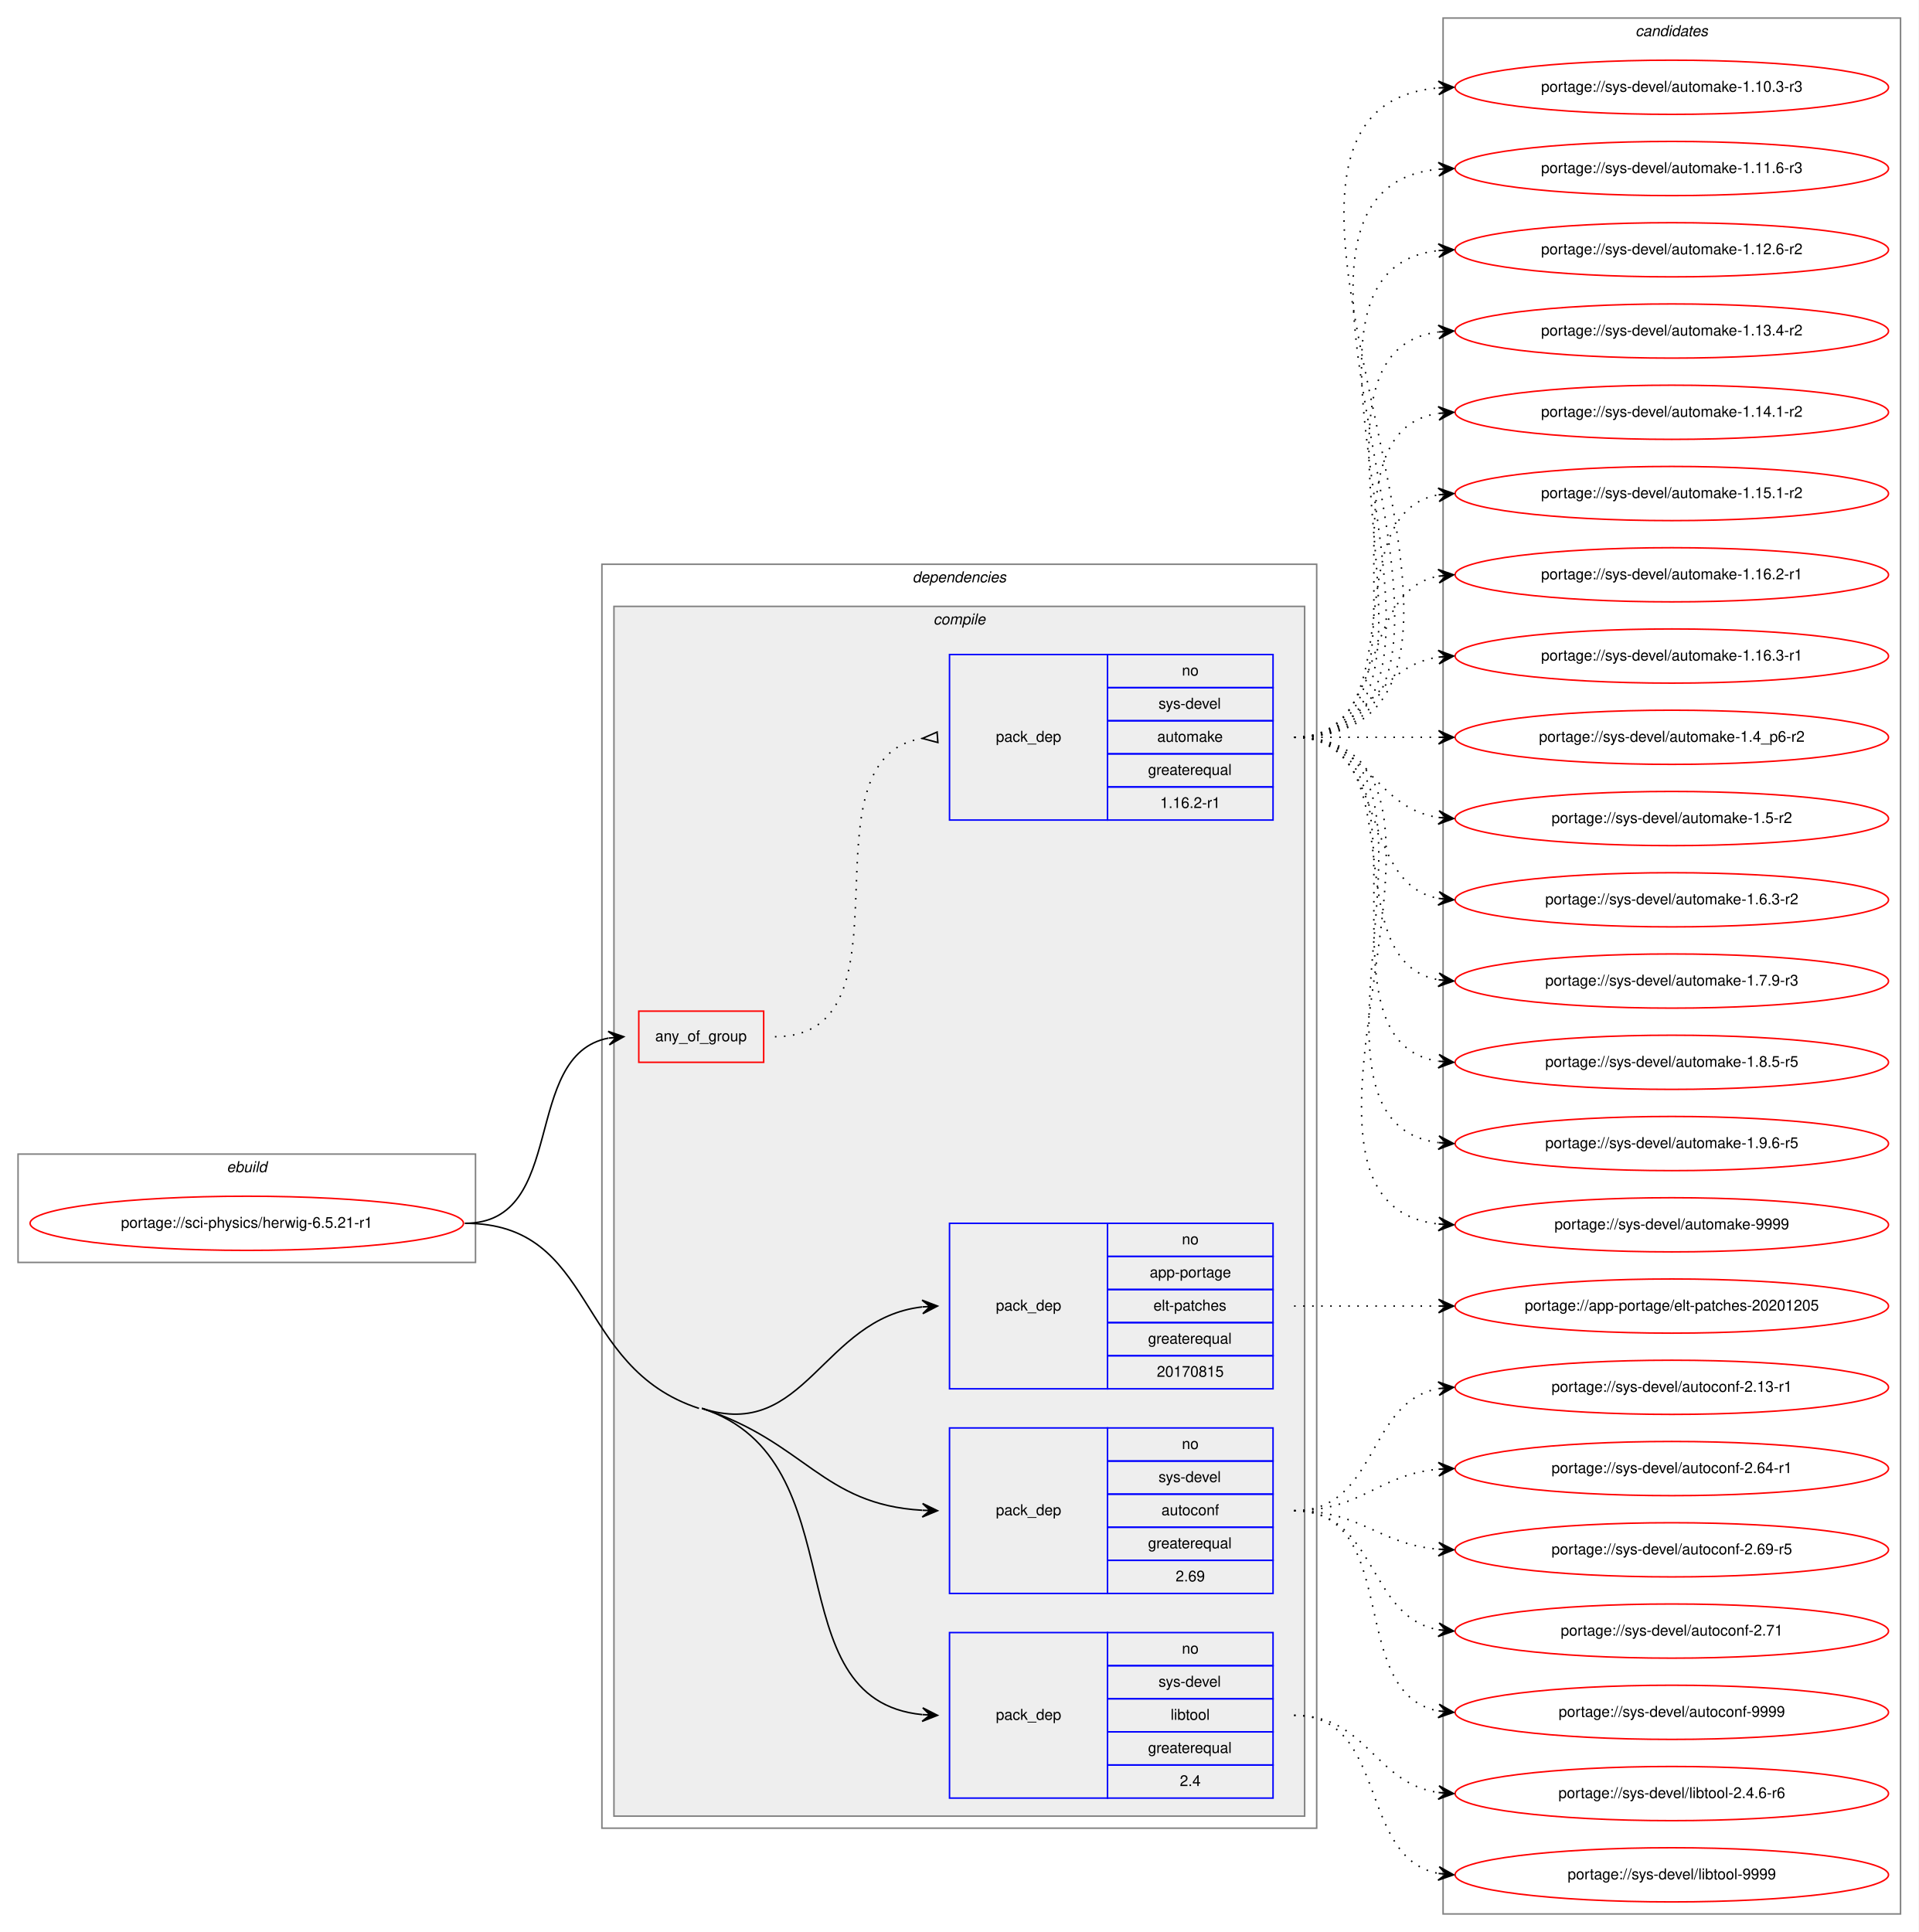
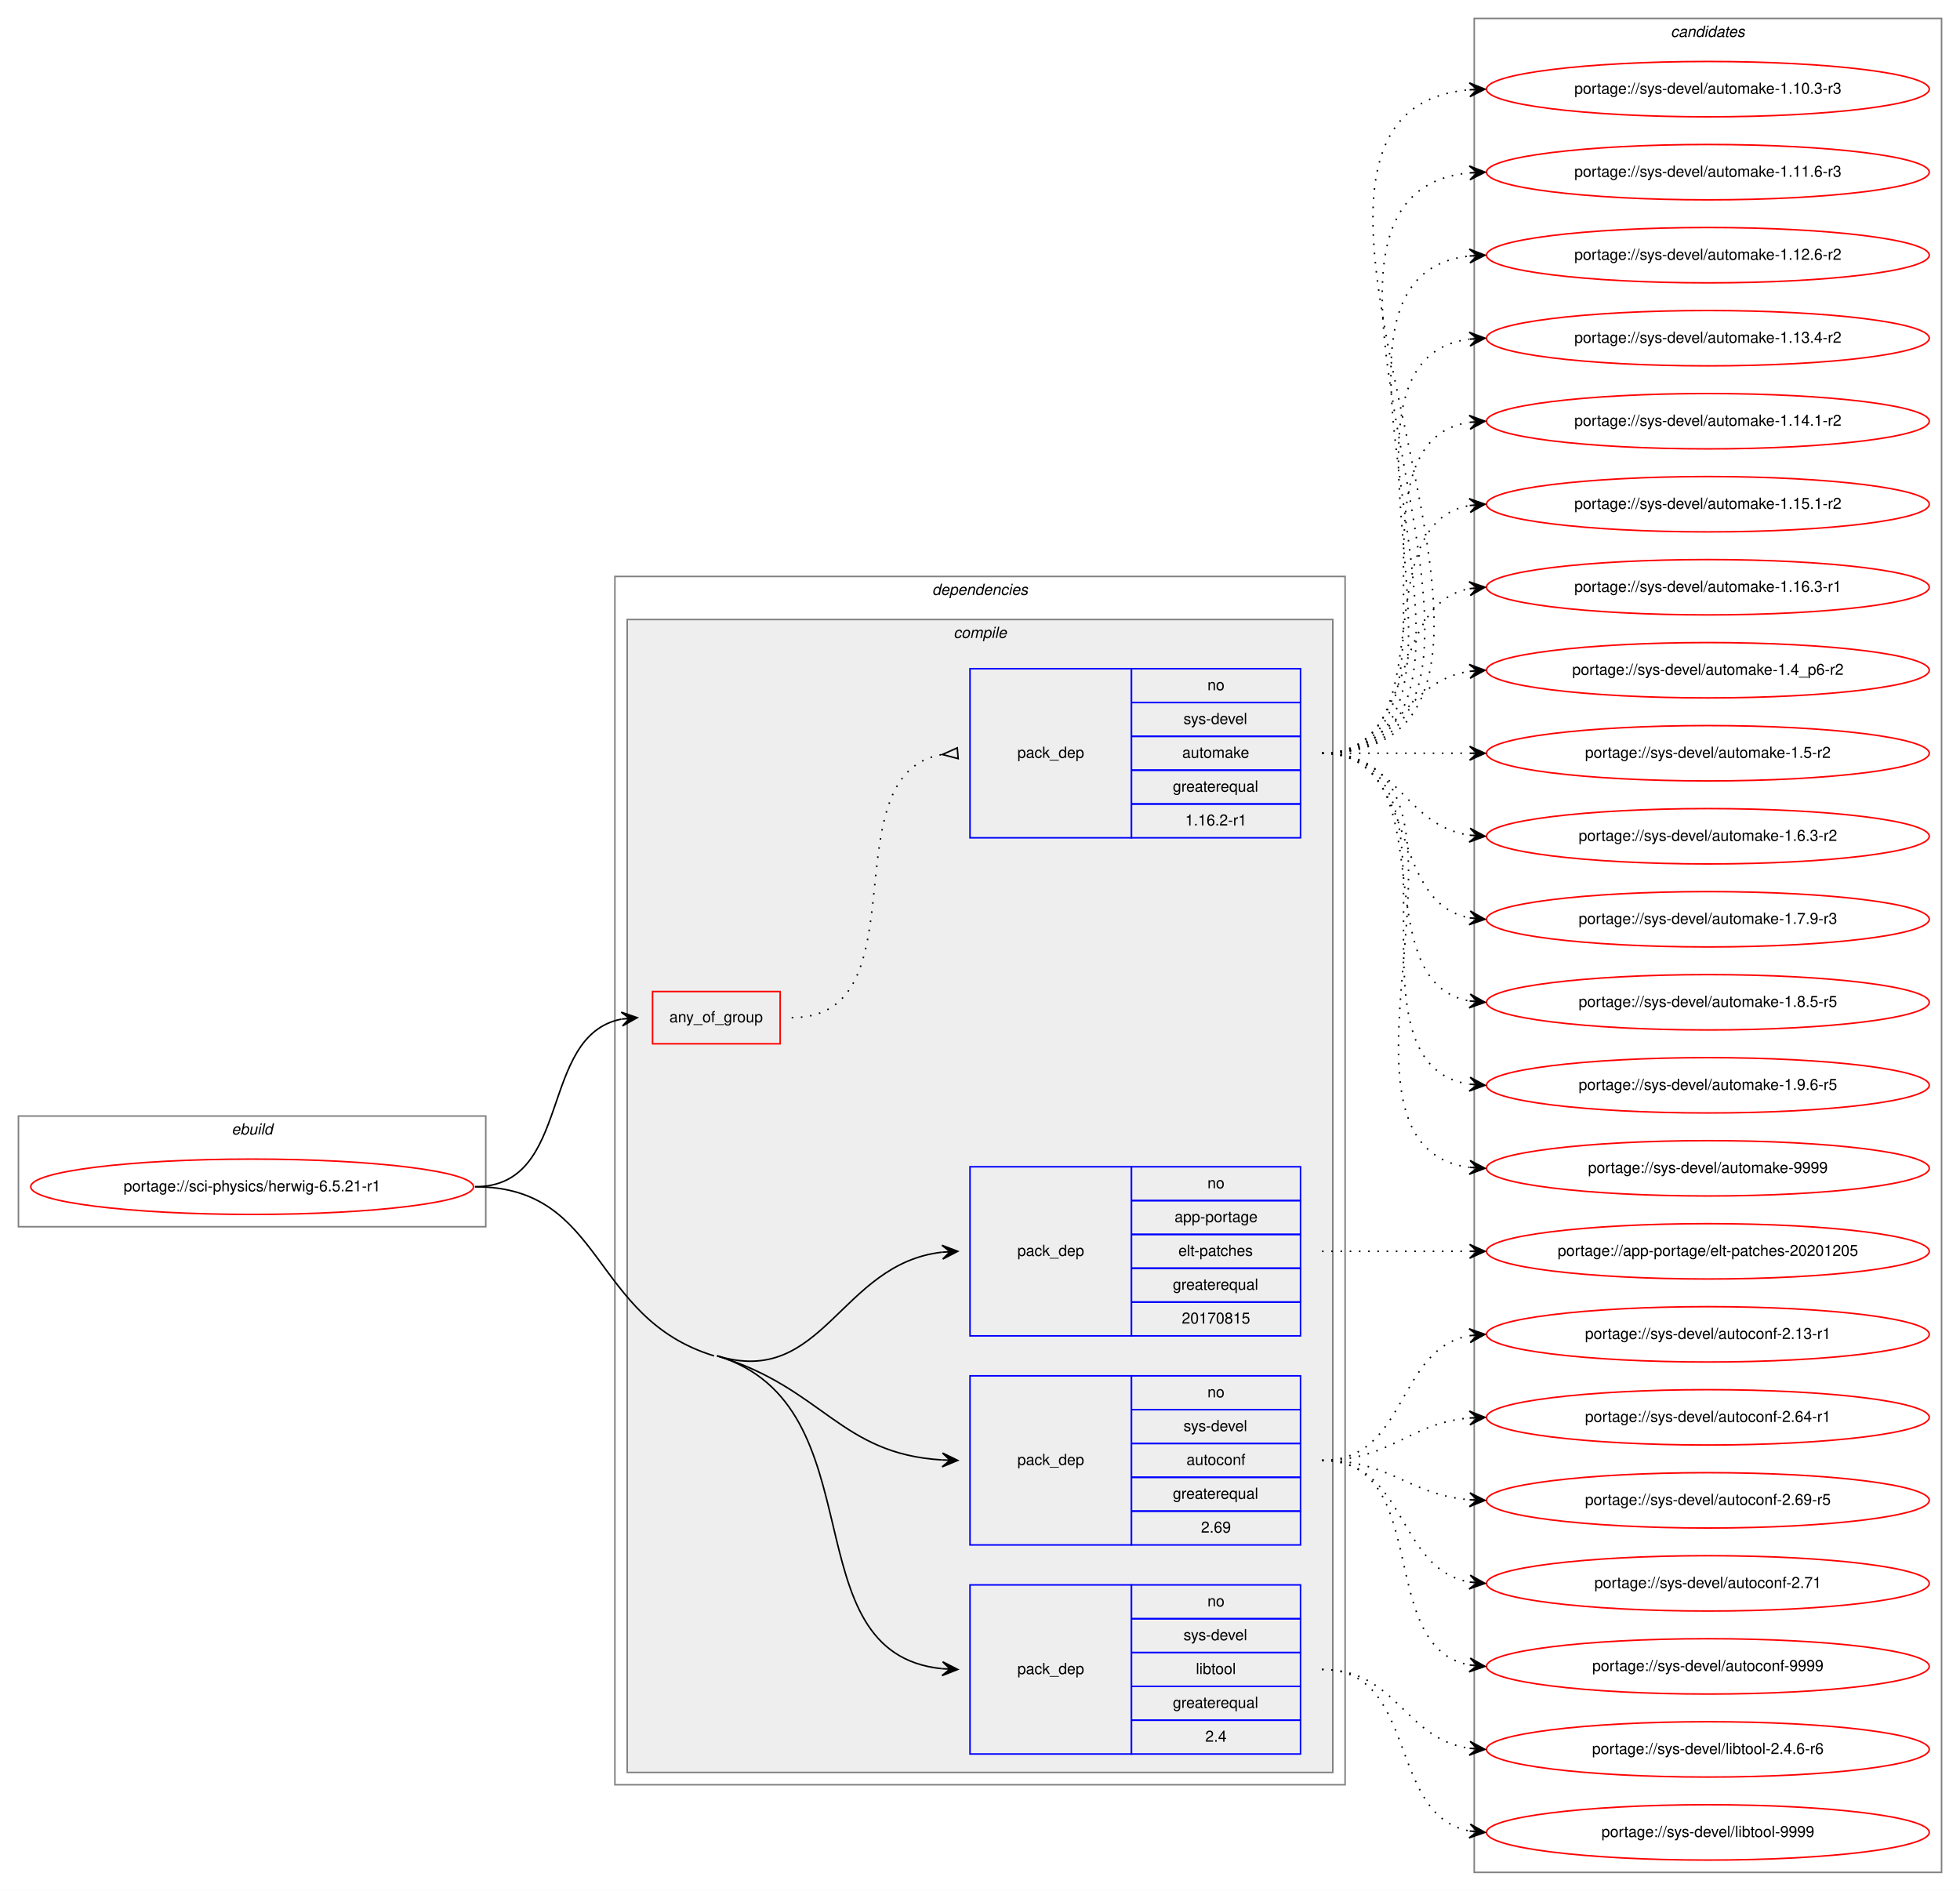
- <svg xmlns="http://www.w3.org/2000/svg" xmlns:xlink="http://www.w3.org/1999/xlink" width="1275pt" height="1284pt" viewBox="0.00 0.00 1275.00 1284.00">
-   <g id="graph0" class="graph" transform="scale(1 1) rotate(0) translate(4 1280)">
-     <polygon fill="white" stroke="transparent" points="-4,4 -4,-1280 1271,-1280 1271,4 -4,4" />
+ <svg xmlns="http://www.w3.org/2000/svg" xmlns:xlink="http://www.w3.org/1999/xlink" width="1275pt" height="1230pt" viewBox="0.00 0.00 1275.00 1230.00">
+   <g id="graph0" class="graph" transform="scale(1 1) rotate(0) translate(4 1226)">
+     <polygon fill="white" stroke="transparent" points="-4,4 -4,-1226 1271,-1226 1271,4 -4,4" />
    <g id="clust1" class="cluster">
-       <polygon fill="none" stroke="gray" points="8,-441 8,-513 312,-513 312,-441 8,-441" />
-       <text text-anchor="start" x="146.66" y="-501" font-family="Helvetica,sans-Serif" font-style="italic" font-size="10.00">ebuild</text>
+       <polygon fill="none" stroke="gray" points="8,-428 8,-500 312,-500 312,-428 8,-428" />
+       <text text-anchor="start" x="146.66" y="-488" font-family="Helvetica,sans-Serif" font-style="italic" font-size="10.00">ebuild</text>
    </g>
    <g id="clust2" class="cluster">
-       <polygon fill="none" stroke="gray" points="396,-65 396,-905 871,-905 871,-65 396,-65" />
-       <text text-anchor="start" x="602.38" y="-893" font-family="Helvetica,sans-Serif" font-style="italic" font-size="10.00">dependencies</text>
+       <polygon fill="none" stroke="gray" points="396,-65 396,-851 871,-851 871,-65 396,-65" />
+       <text text-anchor="start" x="602.38" y="-839" font-family="Helvetica,sans-Serif" font-style="italic" font-size="10.00">dependencies</text>
    </g>
    <g id="clust3" class="cluster">
-       <polygon fill="#eeeeee" stroke="gray" points="404,-73 404,-877 863,-877 863,-73 404,-73" />
-       <text text-anchor="start" x="616.28" y="-865" font-family="Helvetica,sans-Serif" font-style="italic" font-size="10.00">compile</text>
+       <polygon fill="#eeeeee" stroke="gray" points="404,-73 404,-823 863,-823 863,-73 404,-73" />
+       <text text-anchor="start" x="616.28" y="-811" font-family="Helvetica,sans-Serif" font-style="italic" font-size="10.00">compile</text>
    </g>
    <g id="clust11" class="cluster">
-       <polygon fill="none" stroke="gray" points="955,-8 955,-1268 1259,-1268 1259,-8 955,-8" />
-       <text text-anchor="start" x="1082.82" y="-1256" font-family="Helvetica,sans-Serif" font-style="italic" font-size="10.00">candidates</text>
+       <polygon fill="none" stroke="gray" points="955,-8 955,-1214 1259,-1214 1259,-8 955,-8" />
+       <text text-anchor="start" x="1082.82" y="-1202" font-family="Helvetica,sans-Serif" font-style="italic" font-size="10.00">candidates</text>
    </g>
    <g id="node1" class="node">
      <g id="a_node1">
        <a xlink:href="../sci-physics/herwig-6.5.21-r1.svg" xlink:title="portage://sci-physics/herwig-6.5.21-r1">
-           <ellipse fill="none" stroke="red" cx="160" cy="-467" rx="144" ry="18" />
-           <text text-anchor="middle" x="160" y="-464" font-family="Helvetica,sans-Serif" font-size="10.00">portage://sci-physics/herwig-6.5.21-r1</text>
+           <ellipse fill="none" stroke="red" cx="160" cy="-454" rx="144" ry="18" />
+           <text text-anchor="middle" x="160" y="-451" font-family="Helvetica,sans-Serif" font-size="10.00">portage://sci-physics/herwig-6.5.21-r1</text>
        </a>
      </g>
    </g>
    <g id="node2" class="node">
-       <polygon fill="none" stroke="red" points="420.5,-574 420.5,-608 503.5,-608 503.5,-574 420.5,-574" />
-       <text text-anchor="start" x="431.43" y="-588" font-family="Helvetica,sans-Serif" font-size="10.00">any_of_group</text>
+       <polygon fill="none" stroke="red" points="420.5,-547 420.5,-581 503.5,-581 503.5,-547 420.5,-547" />
+       <text text-anchor="start" x="431.43" y="-561" font-family="Helvetica,sans-Serif" font-size="10.00">any_of_group</text>
    </g>
    <g id="edge2" class="edge">
-       <path fill="none" stroke="black" d="M305,-467C373.68,-467 341.84,-578.73 400.31,-590.07" />
-       <polygon fill="black" stroke="black" points="410.5,-591 400.13,-594.58 405.52,-590.55 400.54,-590.09 400.54,-590.09 400.54,-590.09 405.52,-590.55 400.95,-585.61 410.5,-591 410.5,-591" />
+       <path fill="none" stroke="black" d="M305,-454C369.04,-454 345.75,-552.3 400.23,-563.05" />
+       <polygon fill="black" stroke="black" points="410.5,-564 400.13,-567.56 405.52,-563.54 400.54,-563.08 400.54,-563.08 400.54,-563.08 405.52,-563.54 400.96,-558.6 410.5,-564 410.5,-564" />
    </g>
    <g id="node4" class="node">
      <polygon fill="none" stroke="blue" points="627,-357 627,-467 732,-467 732,-357 627,-357" />
      <text text-anchor="start" x="657.82" y="-409" font-family="Helvetica,sans-Serif" font-size="10.00">pack_dep</text>
      <polygon fill="none" stroke="blue" points="732,-445 732,-467 842,-467 842,-445 732,-445" />
      <text text-anchor="start" x="781.44" y="-453" font-family="Helvetica,sans-Serif" font-size="10.00">no</text>
      <polygon fill="none" stroke="blue" points="732,-423 732,-445 842,-445 842,-423 732,-423" />
      <text text-anchor="start" x="760.05" y="-431" font-family="Helvetica,sans-Serif" font-size="10.00">app-portage</text>
      <polygon fill="none" stroke="blue" points="732,-401 732,-423 842,-423 842,-401 732,-401" />
      <text text-anchor="start" x="762.55" y="-409" font-family="Helvetica,sans-Serif" font-size="10.00">elt-patches</text>
      <polygon fill="none" stroke="blue" points="732,-379 732,-401 842,-401 842,-379 732,-379" />
      <text text-anchor="start" x="758.94" y="-387" font-family="Helvetica,sans-Serif" font-size="10.00">greaterequal</text>
      <polygon fill="none" stroke="blue" points="732,-357 732,-379 842,-379 842,-357 732,-357" />
      <text text-anchor="start" x="764.76" y="-365" font-family="Helvetica,sans-Serif" font-size="10.00">20170815</text>
    </g>
    <g id="edge3" class="edge">
-       <path fill="none" stroke="black" d="M462.5,-344C531.23,-321.63 542.22,-403.68 608.77,-411.42" />
-       <polygon fill="black" stroke="black" points="619,-412 608.76,-415.93 614.01,-411.72 609.02,-411.43 609.02,-411.43 609.02,-411.43 614.01,-411.72 609.27,-406.94 619,-412 619,-412" />
+       <path fill="none" stroke="black" d="M462.5,-344C531.64,-322.92 542.26,-403.8 608.77,-411.43" />
+       <polygon fill="black" stroke="black" points="619,-412 608.76,-415.93 614.01,-411.72 609.02,-411.44 609.02,-411.44 609.02,-411.44 614.01,-411.72 609.27,-406.95 619,-412 619,-412" />
    </g>
    <g id="node5" class="node">
      <polygon fill="none" stroke="blue" points="627,-221 627,-331 732,-331 732,-221 627,-221" />
      <text text-anchor="start" x="657.82" y="-273" font-family="Helvetica,sans-Serif" font-size="10.00">pack_dep</text>
      <polygon fill="none" stroke="blue" points="732,-309 732,-331 842,-331 842,-309 732,-309" />
      <text text-anchor="start" x="781.44" y="-317" font-family="Helvetica,sans-Serif" font-size="10.00">no</text>
      <polygon fill="none" stroke="blue" points="732,-287 732,-309 842,-309 842,-287 732,-287" />
      <text text-anchor="start" x="765.89" y="-295" font-family="Helvetica,sans-Serif" font-size="10.00">sys-devel</text>
      <polygon fill="none" stroke="blue" points="732,-265 732,-287 842,-287 842,-265 732,-265" />
      <text text-anchor="start" x="767.82" y="-273" font-family="Helvetica,sans-Serif" font-size="10.00">autoconf</text>
      <polygon fill="none" stroke="blue" points="732,-243 732,-265 842,-265 842,-243 732,-243" />
      <text text-anchor="start" x="758.94" y="-251" font-family="Helvetica,sans-Serif" font-size="10.00">greaterequal</text>
      <polygon fill="none" stroke="blue" points="732,-221 732,-243 842,-243 842,-221 732,-221" />
      <text text-anchor="start" x="777.27" y="-229" font-family="Helvetica,sans-Serif" font-size="10.00">2.69</text>
    </g>
    <g id="edge4" class="edge">
-       <path fill="none" stroke="black" d="M462.5,-344C531.23,-321.63 542.22,-280.13 608.77,-276.29" />
-       <polygon fill="black" stroke="black" points="619,-276 609.13,-280.78 614,-276.14 609,-276.28 609,-276.28 609,-276.28 614,-276.14 608.88,-271.78 619,-276 619,-276" />
+       <path fill="none" stroke="black" d="M462.5,-344C531.64,-322.92 542.26,-280.25 608.77,-276.3" />
+       <polygon fill="black" stroke="black" points="619,-276 609.13,-280.79 614,-276.14 609,-276.29 609,-276.29 609,-276.29 614,-276.14 608.87,-271.79 619,-276 619,-276" />
    </g>
    <g id="node6" class="node">
      <polygon fill="none" stroke="blue" points="627,-85 627,-195 732,-195 732,-85 627,-85" />
      <text text-anchor="start" x="657.82" y="-137" font-family="Helvetica,sans-Serif" font-size="10.00">pack_dep</text>
      <polygon fill="none" stroke="blue" points="732,-173 732,-195 842,-195 842,-173 732,-173" />
      <text text-anchor="start" x="781.44" y="-181" font-family="Helvetica,sans-Serif" font-size="10.00">no</text>
      <polygon fill="none" stroke="blue" points="732,-151 732,-173 842,-173 842,-151 732,-151" />
      <text text-anchor="start" x="765.89" y="-159" font-family="Helvetica,sans-Serif" font-size="10.00">sys-devel</text>
      <polygon fill="none" stroke="blue" points="732,-129 732,-151 842,-151 842,-129 732,-129" />
      <text text-anchor="start" x="773.94" y="-137" font-family="Helvetica,sans-Serif" font-size="10.00">libtool</text>
      <polygon fill="none" stroke="blue" points="732,-107 732,-129 842,-129 842,-107 732,-107" />
      <text text-anchor="start" x="758.94" y="-115" font-family="Helvetica,sans-Serif" font-size="10.00">greaterequal</text>
      <polygon fill="none" stroke="blue" points="732,-85 732,-107 842,-107 842,-85 732,-85" />
      <text text-anchor="start" x="780.05" y="-93" font-family="Helvetica,sans-Serif" font-size="10.00">2.4</text>
    </g>
    <g id="edge5" class="edge">
-       <path fill="none" stroke="black" d="M462.5,-344C567.77,-309.74 508.71,-150.41 608.81,-140.48" />
-       <polygon fill="black" stroke="black" points="619,-140 609.23,-144.97 614.01,-140.24 609.01,-140.48 609.01,-140.48 609.01,-140.48 614.01,-140.24 608.8,-135.98 619,-140 619,-140" />
-       <path fill="none" stroke="black" d="M305,-467C393.12,-467 376.71,-371.27 460.5,-344" />
+       <path fill="none" stroke="black" d="M462.5,-344C568.39,-311.72 508.75,-150.53 608.81,-140.49" />
+       <polygon fill="black" stroke="black" points="619,-140 609.23,-144.98 614.01,-140.24 609.01,-140.48 609.01,-140.48 609.01,-140.48 614.01,-140.24 608.8,-135.99 619,-140 619,-140" />
+       <path fill="none" stroke="black" d="M305,-454C389.66,-454 379.52,-368.69 460.5,-344" />
    </g>
    <g id="node3" class="node">
-       <polygon fill="none" stroke="blue" points="627,-735 627,-845 732,-845 732,-735 627,-735" />
-       <text text-anchor="start" x="657.82" y="-787" font-family="Helvetica,sans-Serif" font-size="10.00">pack_dep</text>
-       <polygon fill="none" stroke="blue" points="732,-823 732,-845 842,-845 842,-823 732,-823" />
-       <text text-anchor="start" x="781.44" y="-831" font-family="Helvetica,sans-Serif" font-size="10.00">no</text>
-       <polygon fill="none" stroke="blue" points="732,-801 732,-823 842,-823 842,-801 732,-801" />
-       <text text-anchor="start" x="765.89" y="-809" font-family="Helvetica,sans-Serif" font-size="10.00">sys-devel</text>
-       <polygon fill="none" stroke="blue" points="732,-779 732,-801 842,-801 842,-779 732,-779" />
-       <text text-anchor="start" x="765.05" y="-787" font-family="Helvetica,sans-Serif" font-size="10.00">automake</text>
-       <polygon fill="none" stroke="blue" points="732,-757 732,-779 842,-779 842,-757 732,-757" />
-       <text text-anchor="start" x="758.94" y="-765" font-family="Helvetica,sans-Serif" font-size="10.00">greaterequal</text>
-       <polygon fill="none" stroke="blue" points="732,-735 732,-757 842,-757 842,-735 732,-735" />
-       <text text-anchor="start" x="766.99" y="-743" font-family="Helvetica,sans-Serif" font-size="10.00">1.16.2-r1</text>
+       <polygon fill="none" stroke="blue" points="627,-681 627,-791 732,-791 732,-681 627,-681" />
+       <text text-anchor="start" x="657.82" y="-733" font-family="Helvetica,sans-Serif" font-size="10.00">pack_dep</text>
+       <polygon fill="none" stroke="blue" points="732,-769 732,-791 842,-791 842,-769 732,-769" />
+       <text text-anchor="start" x="781.44" y="-777" font-family="Helvetica,sans-Serif" font-size="10.00">no</text>
+       <polygon fill="none" stroke="blue" points="732,-747 732,-769 842,-769 842,-747 732,-747" />
+       <text text-anchor="start" x="765.89" y="-755" font-family="Helvetica,sans-Serif" font-size="10.00">sys-devel</text>
+       <polygon fill="none" stroke="blue" points="732,-725 732,-747 842,-747 842,-725 732,-725" />
+       <text text-anchor="start" x="765.05" y="-733" font-family="Helvetica,sans-Serif" font-size="10.00">automake</text>
+       <polygon fill="none" stroke="blue" points="732,-703 732,-725 842,-725 842,-703 732,-703" />
+       <text text-anchor="start" x="758.94" y="-711" font-family="Helvetica,sans-Serif" font-size="10.00">greaterequal</text>
+       <polygon fill="none" stroke="blue" points="732,-681 732,-703 842,-703 842,-681 732,-681" />
+       <text text-anchor="start" x="766.99" y="-689" font-family="Helvetica,sans-Serif" font-size="10.00">1.16.2-r1</text>
    </g>
    <g id="edge1" class="edge">
-       <path fill="none" stroke="black" stroke-dasharray="1,5" d="M511,-591C607.99,-591 524.86,-775.88 608.83,-789.24" />
-       <polygon fill="none" stroke="black" points="618.74,-793.49 609.03,-789.25 619.26,-786.51 618.74,-793.49" />
+       <path fill="none" stroke="black" stroke-dasharray="1,5" d="M511,-564C597.56,-564 534.41,-722.18 608.69,-735.16" />
+       <polygon fill="none" stroke="black" points="618.71,-739.49 609.03,-735.18 619.29,-732.51 618.71,-739.49" />
    </g>
    <g id="node7" class="node">
      <g id="a_node7">
        <a xlink:href="../sys-devel/automake-1.10.3-r3.svg" xlink:title="portage://sys-devel/automake-1.10.3-r3">
-           <ellipse fill="none" stroke="red" cx="1107" cy="-1222" rx="144" ry="18" />
-           <text text-anchor="middle" x="1107" y="-1219" font-family="Helvetica,sans-Serif" font-size="10.00">portage://sys-devel/automake-1.10.3-r3</text>
+           <ellipse fill="none" stroke="red" cx="1107" cy="-1168" rx="144" ry="18" />
+           <text text-anchor="middle" x="1107" y="-1165" font-family="Helvetica,sans-Serif" font-size="10.00">portage://sys-devel/automake-1.10.3-r3</text>
        </a>
      </g>
    </g>
    <g id="edge6" class="edge">
-       <path fill="none" stroke="black" stroke-dasharray="1,5" d="M856,-790C1050.12,-790 774.6,-1206.53 951.76,-1221.58" />
-       <polygon fill="black" stroke="black" points="962,-1222 951.82,-1226.09 957,-1221.8 952.01,-1221.59 952.01,-1221.59 952.01,-1221.59 957,-1221.8 952.19,-1217.1 962,-1222 962,-1222" />
+       <path fill="none" stroke="black" stroke-dasharray="1,5" d="M856,-736C1050.12,-736 774.6,-1152.53 951.76,-1167.58" />
+       <polygon fill="black" stroke="black" points="962,-1168 951.82,-1172.09 957,-1167.8 952.01,-1167.59 952.01,-1167.59 952.01,-1167.59 957,-1167.8 952.19,-1163.1 962,-1168 962,-1168" />
    </g>
    <g id="node8" class="node">
      <g id="a_node8">
        <a xlink:href="../sys-devel/automake-1.11.6-r3.svg" xlink:title="portage://sys-devel/automake-1.11.6-r3">
-           <ellipse fill="none" stroke="red" cx="1107" cy="-1168" rx="144" ry="18" />
-           <text text-anchor="middle" x="1107" y="-1165" font-family="Helvetica,sans-Serif" font-size="10.00">portage://sys-devel/automake-1.11.6-r3</text>
+           <ellipse fill="none" stroke="red" cx="1107" cy="-1114" rx="144" ry="18" />
+           <text text-anchor="middle" x="1107" y="-1111" font-family="Helvetica,sans-Serif" font-size="10.00">portage://sys-devel/automake-1.11.6-r3</text>
        </a>
      </g>
    </g>
    <g id="edge7" class="edge">
-       <path fill="none" stroke="black" stroke-dasharray="1,5" d="M856,-790C1026.9,-790 797.31,-1152.66 951.78,-1167.53" />
-       <polygon fill="black" stroke="black" points="962,-1168 951.8,-1172.04 957.01,-1167.77 952.01,-1167.54 952.01,-1167.54 952.01,-1167.54 957.01,-1167.77 952.22,-1163.04 962,-1168 962,-1168" />
+       <path fill="none" stroke="black" stroke-dasharray="1,5" d="M856,-736C1026.9,-736 797.31,-1098.66 951.78,-1113.53" />
+       <polygon fill="black" stroke="black" points="962,-1114 951.8,-1118.04 957.01,-1113.77 952.01,-1113.54 952.01,-1113.54 952.01,-1113.54 957.01,-1113.77 952.22,-1109.04 962,-1114 962,-1114" />
    </g>
    <g id="node9" class="node">
      <g id="a_node9">
        <a xlink:href="../sys-devel/automake-1.12.6-r2.svg" xlink:title="portage://sys-devel/automake-1.12.6-r2">
-           <ellipse fill="none" stroke="red" cx="1107" cy="-1114" rx="144" ry="18" />
-           <text text-anchor="middle" x="1107" y="-1111" font-family="Helvetica,sans-Serif" font-size="10.00">portage://sys-devel/automake-1.12.6-r2</text>
+           <ellipse fill="none" stroke="red" cx="1107" cy="-1060" rx="144" ry="18" />
+           <text text-anchor="middle" x="1107" y="-1057" font-family="Helvetica,sans-Serif" font-size="10.00">portage://sys-devel/automake-1.12.6-r2</text>
        </a>
      </g>
    </g>
    <g id="edge8" class="edge">
-       <path fill="none" stroke="black" stroke-dasharray="1,5" d="M856,-790C1003.96,-790 819.53,-1098.99 951.91,-1113.47" />
-       <polygon fill="black" stroke="black" points="962,-1114 951.78,-1117.97 957.01,-1113.74 952.01,-1113.48 952.01,-1113.48 952.01,-1113.48 957.01,-1113.74 952.25,-1108.99 962,-1114 962,-1114" />
+       <path fill="none" stroke="black" stroke-dasharray="1,5" d="M856,-736C1003.96,-736 819.53,-1044.99 951.91,-1059.47" />
+       <polygon fill="black" stroke="black" points="962,-1060 951.78,-1063.97 957.01,-1059.74 952.01,-1059.48 952.01,-1059.48 952.01,-1059.48 957.01,-1059.74 952.25,-1054.99 962,-1060 962,-1060" />
    </g>
    <g id="node10" class="node">
      <g id="a_node10">
        <a xlink:href="../sys-devel/automake-1.13.4-r2.svg" xlink:title="portage://sys-devel/automake-1.13.4-r2">
-           <ellipse fill="none" stroke="red" cx="1107" cy="-1060" rx="144" ry="18" />
-           <text text-anchor="middle" x="1107" y="-1057" font-family="Helvetica,sans-Serif" font-size="10.00">portage://sys-devel/automake-1.13.4-r2</text>
+           <ellipse fill="none" stroke="red" cx="1107" cy="-1006" rx="144" ry="18" />
+           <text text-anchor="middle" x="1107" y="-1003" font-family="Helvetica,sans-Serif" font-size="10.00">portage://sys-devel/automake-1.13.4-r2</text>
        </a>
      </g>
    </g>
    <g id="edge9" class="edge">
-       <path fill="none" stroke="black" stroke-dasharray="1,5" d="M856,-790C981.27,-790 841.46,-1044.92 951.71,-1059.36" />
-       <polygon fill="black" stroke="black" points="962,-1060 951.74,-1063.87 957.01,-1059.69 952.02,-1059.38 952.02,-1059.38 952.02,-1059.38 957.01,-1059.69 952.3,-1054.89 962,-1060 962,-1060" />
+       <path fill="none" stroke="black" stroke-dasharray="1,5" d="M856,-736C981.27,-736 841.46,-990.92 951.71,-1005.36" />
+       <polygon fill="black" stroke="black" points="962,-1006 951.74,-1009.87 957.01,-1005.69 952.02,-1005.38 952.02,-1005.38 952.02,-1005.38 957.01,-1005.69 952.3,-1000.89 962,-1006 962,-1006" />
    </g>
    <g id="node11" class="node">
      <g id="a_node11">
        <a xlink:href="../sys-devel/automake-1.14.1-r2.svg" xlink:title="portage://sys-devel/automake-1.14.1-r2">
-           <ellipse fill="none" stroke="red" cx="1107" cy="-1006" rx="144" ry="18" />
-           <text text-anchor="middle" x="1107" y="-1003" font-family="Helvetica,sans-Serif" font-size="10.00">portage://sys-devel/automake-1.14.1-r2</text>
+           <ellipse fill="none" stroke="red" cx="1107" cy="-952" rx="144" ry="18" />
+           <text text-anchor="middle" x="1107" y="-949" font-family="Helvetica,sans-Serif" font-size="10.00">portage://sys-devel/automake-1.14.1-r2</text>
        </a>
      </g>
    </g>
    <g id="edge10" class="edge">
-       <path fill="none" stroke="black" stroke-dasharray="1,5" d="M856,-790C959.28,-790 862.19,-991.49 951.77,-1005.26" />
-       <polygon fill="black" stroke="black" points="962,-1006 951.7,-1009.77 957.01,-1005.64 952.03,-1005.28 952.03,-1005.28 952.03,-1005.28 957.01,-1005.64 952.35,-1000.79 962,-1006 962,-1006" />
+       <path fill="none" stroke="black" stroke-dasharray="1,5" d="M856,-736C959.28,-736 862.19,-937.49 951.77,-951.26" />
+       <polygon fill="black" stroke="black" points="962,-952 951.7,-955.77 957.01,-951.64 952.03,-951.28 952.03,-951.28 952.03,-951.28 957.01,-951.64 952.35,-946.79 962,-952 962,-952" />
    </g>
    <g id="node12" class="node">
      <g id="a_node12">
        <a xlink:href="../sys-devel/automake-1.15.1-r2.svg" xlink:title="portage://sys-devel/automake-1.15.1-r2">
-           <ellipse fill="none" stroke="red" cx="1107" cy="-952" rx="144" ry="18" />
-           <text text-anchor="middle" x="1107" y="-949" font-family="Helvetica,sans-Serif" font-size="10.00">portage://sys-devel/automake-1.15.1-r2</text>
+           <ellipse fill="none" stroke="red" cx="1107" cy="-898" rx="144" ry="18" />
+           <text text-anchor="middle" x="1107" y="-895" font-family="Helvetica,sans-Serif" font-size="10.00">portage://sys-devel/automake-1.15.1-r2</text>
        </a>
      </g>
    </g>
    <g id="edge11" class="edge">
-       <path fill="none" stroke="black" stroke-dasharray="1,5" d="M856,-790C938.35,-790 881.36,-938.38 951.73,-951.13" />
-       <polygon fill="black" stroke="black" points="962,-952 951.66,-955.64 957.02,-951.58 952.04,-951.15 952.04,-951.15 952.04,-951.15 957.02,-951.58 952.42,-946.67 962,-952 962,-952" />
+       <path fill="none" stroke="black" stroke-dasharray="1,5" d="M856,-736C938.35,-736 881.36,-884.38 951.73,-897.13" />
+       <polygon fill="black" stroke="black" points="962,-898 951.66,-901.64 957.02,-897.58 952.04,-897.15 952.04,-897.15 952.04,-897.15 957.02,-897.58 952.42,-892.67 962,-898 962,-898" />
    </g>
    <g id="node13" class="node">
      <g id="a_node13">
-         <a xlink:href="../sys-devel/automake-1.16.2-r1.svg" xlink:title="portage://sys-devel/automake-1.16.2-r1">
-           <ellipse fill="none" stroke="red" cx="1107" cy="-898" rx="144" ry="18" />
-           <text text-anchor="middle" x="1107" y="-895" font-family="Helvetica,sans-Serif" font-size="10.00">portage://sys-devel/automake-1.16.2-r1</text>
-         </a>
-       </g>
-     </g>
-     <g id="edge12" class="edge">
-       <path fill="none" stroke="black" stroke-dasharray="1,5" d="M856,-790C919.58,-790 897.58,-886.51 951.79,-897.07" />
-       <polygon fill="black" stroke="black" points="962,-898 951.63,-901.57 957.02,-897.54 952.04,-897.09 952.04,-897.09 952.04,-897.09 957.02,-897.54 952.45,-892.61 962,-898 962,-898" />
-     </g>
-     <g id="node14" class="node">
-       <g id="a_node14">
        <a xlink:href="../sys-devel/automake-1.16.3-r1.svg" xlink:title="portage://sys-devel/automake-1.16.3-r1">
          <ellipse fill="none" stroke="red" cx="1107" cy="-844" rx="144" ry="18" />
          <text text-anchor="middle" x="1107" y="-841" font-family="Helvetica,sans-Serif" font-size="10.00">portage://sys-devel/automake-1.16.3-r1</text>
        </a>
      </g>
    </g>
-     <g id="edge13" class="edge">
-       <path fill="none" stroke="black" stroke-dasharray="1,5" d="M856,-790C905.26,-790 908.85,-836.87 951.86,-843.28" />
-       <polygon fill="black" stroke="black" points="962,-844 951.71,-847.78 957.01,-843.64 952.03,-843.29 952.03,-843.29 952.03,-843.29 957.01,-843.64 952.35,-838.8 962,-844 962,-844" />
-     </g>
-     <g id="node15" class="node">
-       <g id="a_node15">
+     <g id="edge12" class="edge">
+       <path fill="none" stroke="black" stroke-dasharray="1,5" d="M856,-736C919.58,-736 897.58,-832.51 951.79,-843.07" />
+       <polygon fill="black" stroke="black" points="962,-844 951.63,-847.57 957.02,-843.54 952.04,-843.09 952.04,-843.09 952.04,-843.09 957.02,-843.54 952.45,-838.61 962,-844 962,-844" />
+     </g>
+     <g id="node14" class="node">
+       <g id="a_node14">
        <a xlink:href="../sys-devel/automake-1.4_p6-r2.svg" xlink:title="portage://sys-devel/automake-1.4_p6-r2">
          <ellipse fill="none" stroke="red" cx="1107" cy="-790" rx="144" ry="18" />
          <text text-anchor="middle" x="1107" y="-787" font-family="Helvetica,sans-Serif" font-size="10.00">portage://sys-devel/automake-1.4_p6-r2</text>
        </a>
      </g>
    </g>
-     <g id="edge14" class="edge">
-       <path fill="none" stroke="black" stroke-dasharray="1,5" d="M856,-790C899.43,-790 912.83,-790 951.57,-790" />
-       <polygon fill="black" stroke="black" points="962,-790 952,-794.5 957,-790 952,-790 952,-790 952,-790 957,-790 952,-785.5 962,-790 962,-790" />
-     </g>
-     <g id="node16" class="node">
-       <g id="a_node16">
+     <g id="edge13" class="edge">
+       <path fill="none" stroke="black" stroke-dasharray="1,5" d="M856,-736C905.26,-736 908.85,-782.87 951.86,-789.28" />
+       <polygon fill="black" stroke="black" points="962,-790 951.71,-793.78 957.01,-789.64 952.03,-789.29 952.03,-789.29 952.03,-789.29 957.01,-789.64 952.35,-784.8 962,-790 962,-790" />
+     </g>
+     <g id="node15" class="node">
+       <g id="a_node15">
        <a xlink:href="../sys-devel/automake-1.5-r2.svg" xlink:title="portage://sys-devel/automake-1.5-r2">
          <ellipse fill="none" stroke="red" cx="1107" cy="-736" rx="144" ry="18" />
          <text text-anchor="middle" x="1107" y="-733" font-family="Helvetica,sans-Serif" font-size="10.00">portage://sys-devel/automake-1.5-r2</text>
        </a>
      </g>
    </g>
-     <g id="edge15" class="edge">
-       <path fill="none" stroke="black" stroke-dasharray="1,5" d="M856,-790C905.26,-790 908.85,-743.13 951.86,-736.72" />
-       <polygon fill="black" stroke="black" points="962,-736 952.35,-741.2 957.01,-736.36 952.03,-736.71 952.03,-736.71 952.03,-736.71 957.01,-736.36 951.71,-732.22 962,-736 962,-736" />
-     </g>
-     <g id="node17" class="node">
-       <g id="a_node17">
+     <g id="edge14" class="edge">
+       <path fill="none" stroke="black" stroke-dasharray="1,5" d="M856,-736C899.43,-736 912.83,-736 951.57,-736" />
+       <polygon fill="black" stroke="black" points="962,-736 952,-740.5 957,-736 952,-736 952,-736 952,-736 957,-736 952,-731.5 962,-736 962,-736" />
+     </g>
+     <g id="node16" class="node">
+       <g id="a_node16">
        <a xlink:href="../sys-devel/automake-1.6.3-r2.svg" xlink:title="portage://sys-devel/automake-1.6.3-r2">
          <ellipse fill="none" stroke="red" cx="1107" cy="-682" rx="144" ry="18" />
          <text text-anchor="middle" x="1107" y="-679" font-family="Helvetica,sans-Serif" font-size="10.00">portage://sys-devel/automake-1.6.3-r2</text>
        </a>
      </g>
    </g>
-     <g id="edge16" class="edge">
-       <path fill="none" stroke="black" stroke-dasharray="1,5" d="M856,-790C919.58,-790 897.58,-693.49 951.79,-682.93" />
-       <polygon fill="black" stroke="black" points="962,-682 952.45,-687.39 957.02,-682.46 952.04,-682.91 952.04,-682.91 952.04,-682.91 957.02,-682.46 951.63,-678.43 962,-682 962,-682" />
-     </g>
-     <g id="node18" class="node">
-       <g id="a_node18">
+     <g id="edge15" class="edge">
+       <path fill="none" stroke="black" stroke-dasharray="1,5" d="M856,-736C905.26,-736 908.85,-689.13 951.86,-682.72" />
+       <polygon fill="black" stroke="black" points="962,-682 952.35,-687.2 957.01,-682.36 952.03,-682.71 952.03,-682.71 952.03,-682.71 957.01,-682.36 951.71,-678.22 962,-682 962,-682" />
+     </g>
+     <g id="node17" class="node">
+       <g id="a_node17">
        <a xlink:href="../sys-devel/automake-1.7.9-r3.svg" xlink:title="portage://sys-devel/automake-1.7.9-r3">
          <ellipse fill="none" stroke="red" cx="1107" cy="-628" rx="144" ry="18" />
          <text text-anchor="middle" x="1107" y="-625" font-family="Helvetica,sans-Serif" font-size="10.00">portage://sys-devel/automake-1.7.9-r3</text>
        </a>
      </g>
    </g>
-     <g id="edge17" class="edge">
-       <path fill="none" stroke="black" stroke-dasharray="1,5" d="M856,-790C938.35,-790 881.36,-641.62 951.73,-628.87" />
-       <polygon fill="black" stroke="black" points="962,-628 952.42,-633.33 957.02,-628.42 952.04,-628.85 952.04,-628.85 952.04,-628.85 957.02,-628.42 951.66,-624.36 962,-628 962,-628" />
-     </g>
-     <g id="node19" class="node">
-       <g id="a_node19">
+     <g id="edge16" class="edge">
+       <path fill="none" stroke="black" stroke-dasharray="1,5" d="M856,-736C919.58,-736 897.58,-639.49 951.79,-628.93" />
+       <polygon fill="black" stroke="black" points="962,-628 952.45,-633.39 957.02,-628.46 952.04,-628.91 952.04,-628.91 952.04,-628.91 957.02,-628.46 951.63,-624.43 962,-628 962,-628" />
+     </g>
+     <g id="node18" class="node">
+       <g id="a_node18">
        <a xlink:href="../sys-devel/automake-1.8.5-r5.svg" xlink:title="portage://sys-devel/automake-1.8.5-r5">
          <ellipse fill="none" stroke="red" cx="1107" cy="-574" rx="144" ry="18" />
          <text text-anchor="middle" x="1107" y="-571" font-family="Helvetica,sans-Serif" font-size="10.00">portage://sys-devel/automake-1.8.5-r5</text>
        </a>
      </g>
    </g>
-     <g id="edge18" class="edge">
-       <path fill="none" stroke="black" stroke-dasharray="1,5" d="M856,-790C959.28,-790 862.19,-588.51 951.77,-574.74" />
-       <polygon fill="black" stroke="black" points="962,-574 952.35,-579.21 957.01,-574.36 952.03,-574.72 952.03,-574.72 952.03,-574.72 957.01,-574.36 951.7,-570.23 962,-574 962,-574" />
-     </g>
-     <g id="node20" class="node">
-       <g id="a_node20">
+     <g id="edge17" class="edge">
+       <path fill="none" stroke="black" stroke-dasharray="1,5" d="M856,-736C938.35,-736 881.36,-587.62 951.73,-574.87" />
+       <polygon fill="black" stroke="black" points="962,-574 952.42,-579.33 957.02,-574.42 952.04,-574.85 952.04,-574.85 952.04,-574.85 957.02,-574.42 951.66,-570.36 962,-574 962,-574" />
+     </g>
+     <g id="node19" class="node">
+       <g id="a_node19">
        <a xlink:href="../sys-devel/automake-1.9.6-r5.svg" xlink:title="portage://sys-devel/automake-1.9.6-r5">
          <ellipse fill="none" stroke="red" cx="1107" cy="-520" rx="144" ry="18" />
          <text text-anchor="middle" x="1107" y="-517" font-family="Helvetica,sans-Serif" font-size="10.00">portage://sys-devel/automake-1.9.6-r5</text>
        </a>
      </g>
    </g>
-     <g id="edge19" class="edge">
-       <path fill="none" stroke="black" stroke-dasharray="1,5" d="M856,-790C981.27,-790 841.46,-535.08 951.71,-520.64" />
-       <polygon fill="black" stroke="black" points="962,-520 952.3,-525.11 957.01,-520.31 952.02,-520.62 952.02,-520.62 952.02,-520.62 957.01,-520.31 951.74,-516.13 962,-520 962,-520" />
-     </g>
-     <g id="node21" class="node">
-       <g id="a_node21">
+     <g id="edge18" class="edge">
+       <path fill="none" stroke="black" stroke-dasharray="1,5" d="M856,-736C959.28,-736 862.19,-534.51 951.77,-520.74" />
+       <polygon fill="black" stroke="black" points="962,-520 952.35,-525.21 957.01,-520.36 952.03,-520.72 952.03,-520.72 952.03,-520.72 957.01,-520.36 951.7,-516.23 962,-520 962,-520" />
+     </g>
+     <g id="node20" class="node">
+       <g id="a_node20">
        <a xlink:href="../sys-devel/automake-9999.svg" xlink:title="portage://sys-devel/automake-9999">
          <ellipse fill="none" stroke="red" cx="1107" cy="-466" rx="144" ry="18" />
          <text text-anchor="middle" x="1107" y="-463" font-family="Helvetica,sans-Serif" font-size="10.00">portage://sys-devel/automake-9999</text>
        </a>
      </g>
    </g>
-     <g id="edge20" class="edge">
-       <path fill="none" stroke="black" stroke-dasharray="1,5" d="M856,-790C1003.96,-790 819.53,-481.01 951.91,-466.53" />
-       <polygon fill="black" stroke="black" points="962,-466 952.25,-471.01 957.01,-466.26 952.01,-466.52 952.01,-466.52 952.01,-466.52 957.01,-466.26 951.78,-462.03 962,-466 962,-466" />
-     </g>
-     <g id="node22" class="node">
-       <g id="a_node22">
+     <g id="edge19" class="edge">
+       <path fill="none" stroke="black" stroke-dasharray="1,5" d="M856,-736C981.27,-736 841.46,-481.08 951.71,-466.64" />
+       <polygon fill="black" stroke="black" points="962,-466 952.3,-471.11 957.01,-466.31 952.02,-466.62 952.02,-466.62 952.02,-466.62 957.01,-466.31 951.74,-462.13 962,-466 962,-466" />
+     </g>
+     <g id="node21" class="node">
+       <g id="a_node21">
        <a xlink:href="../app-portage/elt-patches-20201205.svg" xlink:title="portage://app-portage/elt-patches-20201205">
          <ellipse fill="none" stroke="red" cx="1107" cy="-412" rx="144" ry="18" />
          <text text-anchor="middle" x="1107" y="-409" font-family="Helvetica,sans-Serif" font-size="10.00">portage://app-portage/elt-patches-20201205</text>
        </a>
      </g>
    </g>
-     <g id="edge21" class="edge">
+     <g id="edge20" class="edge">
      <path fill="none" stroke="black" stroke-dasharray="1,5" d="M856,-412C899.43,-412 912.83,-412 951.57,-412" />
      <polygon fill="black" stroke="black" points="962,-412 952,-416.5 957,-412 952,-412 952,-412 952,-412 957,-412 952,-407.5 962,-412 962,-412" />
    </g>
-     <g id="node23" class="node">
-       <g id="a_node23">
+     <g id="node22" class="node">
+       <g id="a_node22">
        <a xlink:href="../sys-devel/autoconf-2.13-r1.svg" xlink:title="portage://sys-devel/autoconf-2.13-r1">
          <ellipse fill="none" stroke="red" cx="1107" cy="-358" rx="144" ry="18" />
          <text text-anchor="middle" x="1107" y="-355" font-family="Helvetica,sans-Serif" font-size="10.00">portage://sys-devel/autoconf-2.13-r1</text>
        </a>
      </g>
    </g>
-     <g id="edge22" class="edge">
+     <g id="edge21" class="edge">
      <path fill="none" stroke="black" stroke-dasharray="1,5" d="M856,-276C911.96,-276 903.76,-348.37 951.95,-357.13" />
      <polygon fill="black" stroke="black" points="962,-358 951.65,-361.63 957.02,-357.57 952.04,-357.14 952.04,-357.14 952.04,-357.14 957.02,-357.57 952.42,-352.66 962,-358 962,-358" />
    </g>
-     <g id="node24" class="node">
-       <g id="a_node24">
+     <g id="node23" class="node">
+       <g id="a_node23">
        <a xlink:href="../sys-devel/autoconf-2.64-r1.svg" xlink:title="portage://sys-devel/autoconf-2.64-r1">
          <ellipse fill="none" stroke="red" cx="1107" cy="-304" rx="144" ry="18" />
          <text text-anchor="middle" x="1107" y="-301" font-family="Helvetica,sans-Serif" font-size="10.00">portage://sys-devel/autoconf-2.64-r1</text>
        </a>
      </g>
    </g>
-     <g id="edge23" class="edge">
+     <g id="edge22" class="edge">
      <path fill="none" stroke="black" stroke-dasharray="1,5" d="M856,-276C901.11,-276 911.78,-300 951.78,-303.56" />
      <polygon fill="black" stroke="black" points="962,-304 951.82,-308.07 957,-303.78 952.01,-303.57 952.01,-303.57 952.01,-303.57 957,-303.78 952.2,-299.07 962,-304 962,-304" />
    </g>
-     <g id="node25" class="node">
-       <g id="a_node25">
+     <g id="node24" class="node">
+       <g id="a_node24">
        <a xlink:href="../sys-devel/autoconf-2.69-r5.svg" xlink:title="portage://sys-devel/autoconf-2.69-r5">
          <ellipse fill="none" stroke="red" cx="1107" cy="-250" rx="144" ry="18" />
          <text text-anchor="middle" x="1107" y="-247" font-family="Helvetica,sans-Serif" font-size="10.00">portage://sys-devel/autoconf-2.69-r5</text>
        </a>
      </g>
    </g>
-     <g id="edge24" class="edge">
+     <g id="edge23" class="edge">
      <path fill="none" stroke="black" stroke-dasharray="1,5" d="M856,-276C900.91,-276 911.94,-253.72 951.82,-250.41" />
      <polygon fill="black" stroke="black" points="962,-250 952.19,-254.9 957,-250.2 952.01,-250.4 952.01,-250.4 952.01,-250.4 957,-250.2 951.83,-245.9 962,-250 962,-250" />
    </g>
-     <g id="node26" class="node">
-       <g id="a_node26">
+     <g id="node25" class="node">
+       <g id="a_node25">
        <a xlink:href="../sys-devel/autoconf-2.71.svg" xlink:title="portage://sys-devel/autoconf-2.71">
          <ellipse fill="none" stroke="red" cx="1107" cy="-196" rx="144" ry="18" />
          <text text-anchor="middle" x="1107" y="-193" font-family="Helvetica,sans-Serif" font-size="10.00">portage://sys-devel/autoconf-2.71</text>
        </a>
      </g>
    </g>
-     <g id="edge25" class="edge">
+     <g id="edge24" class="edge">
      <path fill="none" stroke="black" stroke-dasharray="1,5" d="M856,-276C911.45,-276 904.18,-205.39 952.03,-196.84" />
      <polygon fill="black" stroke="black" points="962,-196 952.42,-201.33 957.02,-196.42 952.04,-196.84 952.04,-196.84 952.04,-196.84 957.02,-196.42 951.66,-192.36 962,-196 962,-196" />
    </g>
-     <g id="node27" class="node">
-       <g id="a_node27">
+     <g id="node26" class="node">
+       <g id="a_node26">
        <a xlink:href="../sys-devel/autoconf-9999.svg" xlink:title="portage://sys-devel/autoconf-9999">
          <ellipse fill="none" stroke="red" cx="1107" cy="-142" rx="144" ry="18" />
          <text text-anchor="middle" x="1107" y="-139" font-family="Helvetica,sans-Serif" font-size="10.00">portage://sys-devel/autoconf-9999</text>
        </a>
      </g>
    </g>
-     <g id="edge26" class="edge">
+     <g id="edge25" class="edge">
      <path fill="none" stroke="black" stroke-dasharray="1,5" d="M856,-276C928.23,-276 890.25,-154.77 951.72,-142.93" />
      <polygon fill="black" stroke="black" points="962,-142 952.44,-147.38 957.02,-142.45 952.04,-142.9 952.04,-142.9 952.04,-142.9 957.02,-142.45 951.64,-138.42 962,-142 962,-142" />
    </g>
-     <g id="node28" class="node">
-       <g id="a_node28">
+     <g id="node27" class="node">
+       <g id="a_node27">
        <a xlink:href="../sys-devel/libtool-2.4.6-r6.svg" xlink:title="portage://sys-devel/libtool-2.4.6-r6">
          <ellipse fill="none" stroke="red" cx="1107" cy="-88" rx="144" ry="18" />
          <text text-anchor="middle" x="1107" y="-85" font-family="Helvetica,sans-Serif" font-size="10.00">portage://sys-devel/libtool-2.4.6-r6</text>
        </a>
      </g>
    </g>
-     <g id="edge27" class="edge">
+     <g id="edge26" class="edge">
      <path fill="none" stroke="black" stroke-dasharray="1,5" d="M856,-140C904.89,-140 909.14,-94.87 951.93,-88.7" />
      <polygon fill="black" stroke="black" points="962,-88 952.33,-93.18 957.01,-88.34 952.02,-88.69 952.02,-88.69 952.02,-88.69 957.01,-88.34 951.71,-84.2 962,-88 962,-88" />
    </g>
-     <g id="node29" class="node">
-       <g id="a_node29">
+     <g id="node28" class="node">
+       <g id="a_node28">
        <a xlink:href="../sys-devel/libtool-9999.svg" xlink:title="portage://sys-devel/libtool-9999">
          <ellipse fill="none" stroke="red" cx="1107" cy="-34" rx="144" ry="18" />
          <text text-anchor="middle" x="1107" y="-31" font-family="Helvetica,sans-Serif" font-size="10.00">portage://sys-devel/libtool-9999</text>
        </a>
      </g>
    </g>
-     <g id="edge28" class="edge">
+     <g id="edge27" class="edge">
      <path fill="none" stroke="black" stroke-dasharray="1,5" d="M856,-140C918.98,-140 898.07,-45.28 951.88,-34.92" />
      <polygon fill="black" stroke="black" points="962,-34 952.45,-39.38 957.02,-34.45 952.04,-34.9 952.04,-34.9 952.04,-34.9 957.02,-34.45 951.63,-30.42 962,-34 962,-34" />
    </g>
  </g>
</svg>
